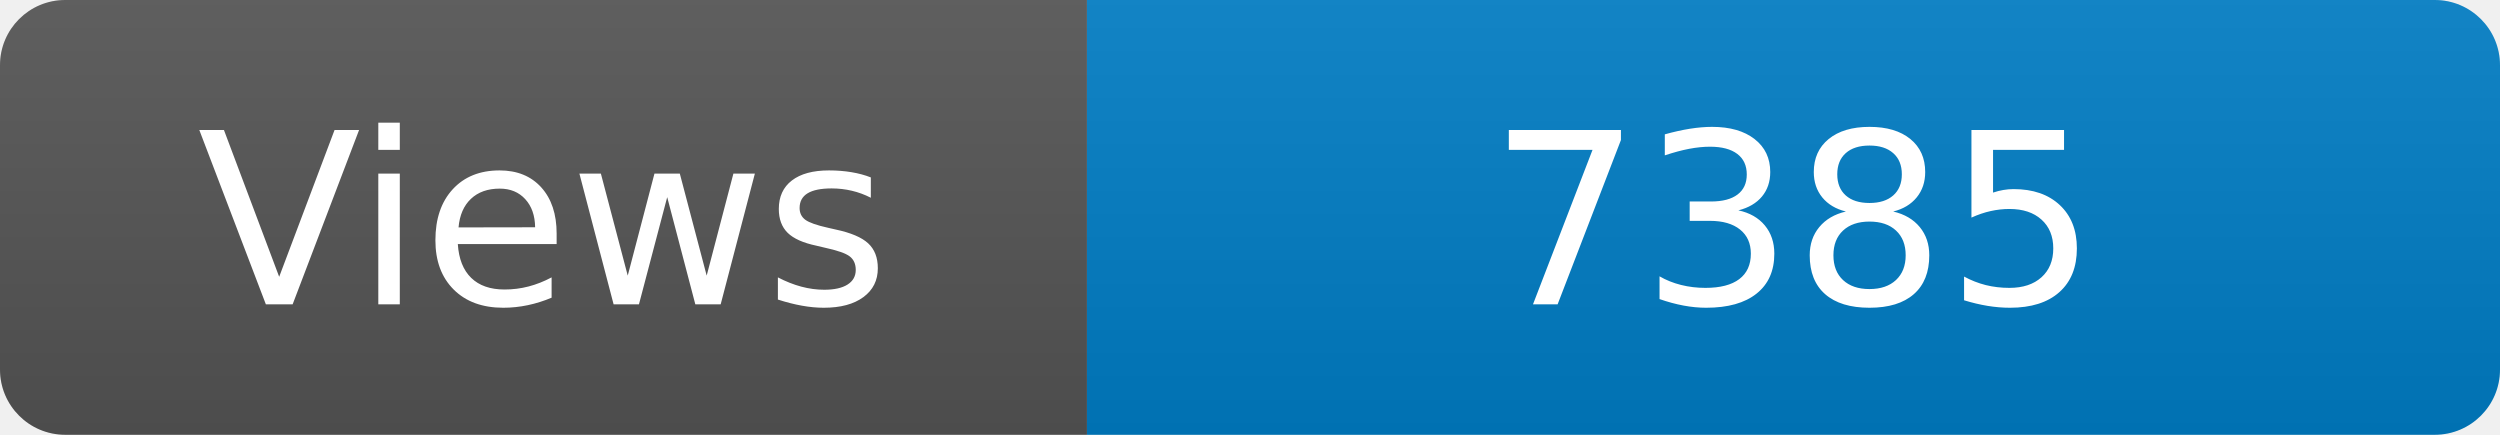
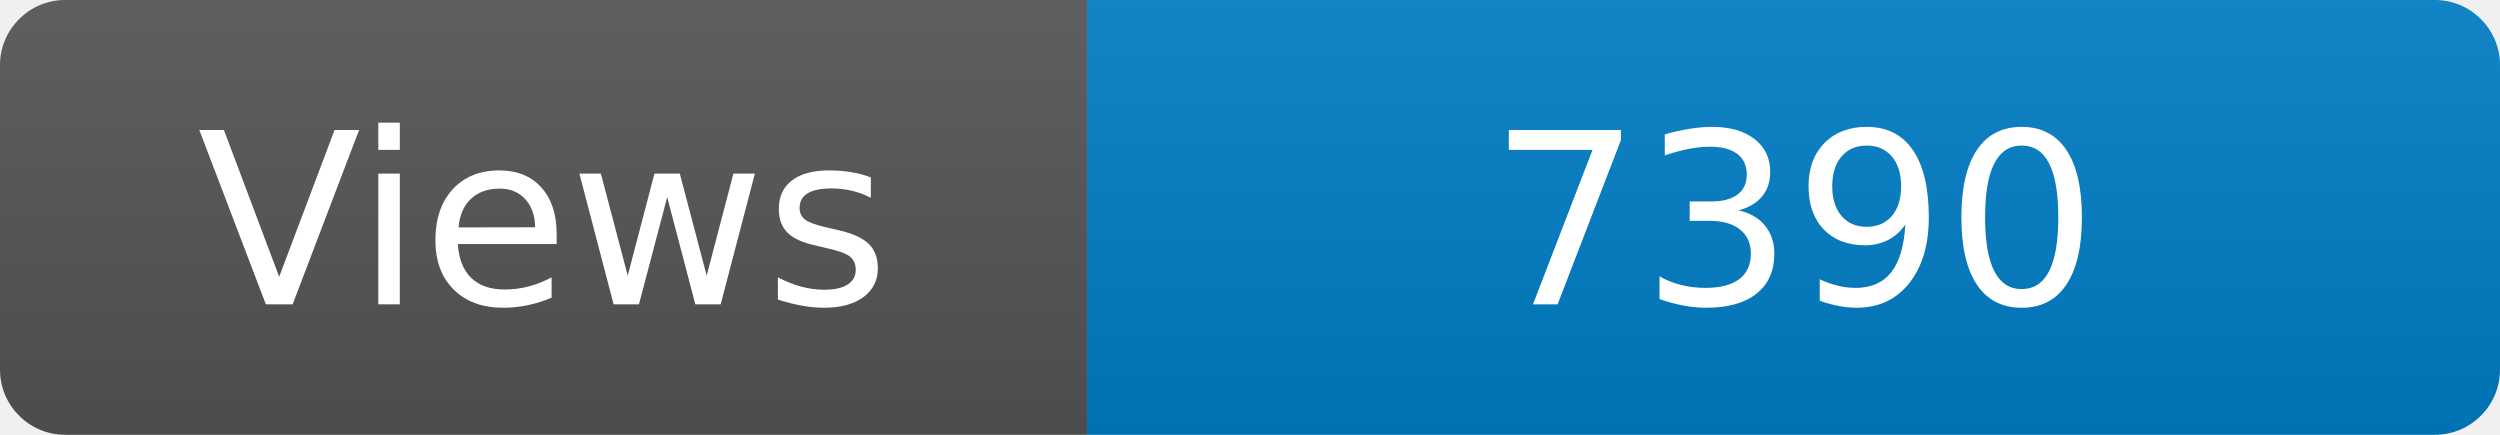
<svg xmlns="http://www.w3.org/2000/svg" width="115" height="20" role="img" aria-label="Maintained?: yes">
  <linearGradient id="s" x2="0" y2="100%">
    <stop offset="0" stop-color="#bbb" stop-opacity=".1" />
    <stop offset="1" stop-opacity=".1" />
  </linearGradient>
  <clipPath id="r">
    <rect width="115" height="20" rx="3" fill="#fff" />
  </clipPath>
  <g clip-path="url(#r)">
    <rect width="50" height="20" fill="#555" />
    <rect x="50" width="160" height="20" fill="#007ec6" />
    <rect width="115" height="20" fill="url(#s)" />
  </g>
  <g fill="#fff" text-anchor="middle" font-family="Verdana,Geneva,DejaVu Sans,sans-serif" font-size="110">
    <text x="250" y="140" transform="scale(.1)" fill="#fff">Views</text>
-     <text x="825" y="140" transform="scale(.1)" fill="#fff">7385</text>
+     <text x="825" y="140" transform="scale(.1)" fill="#fff">7390</text>
  </g>
</svg>
